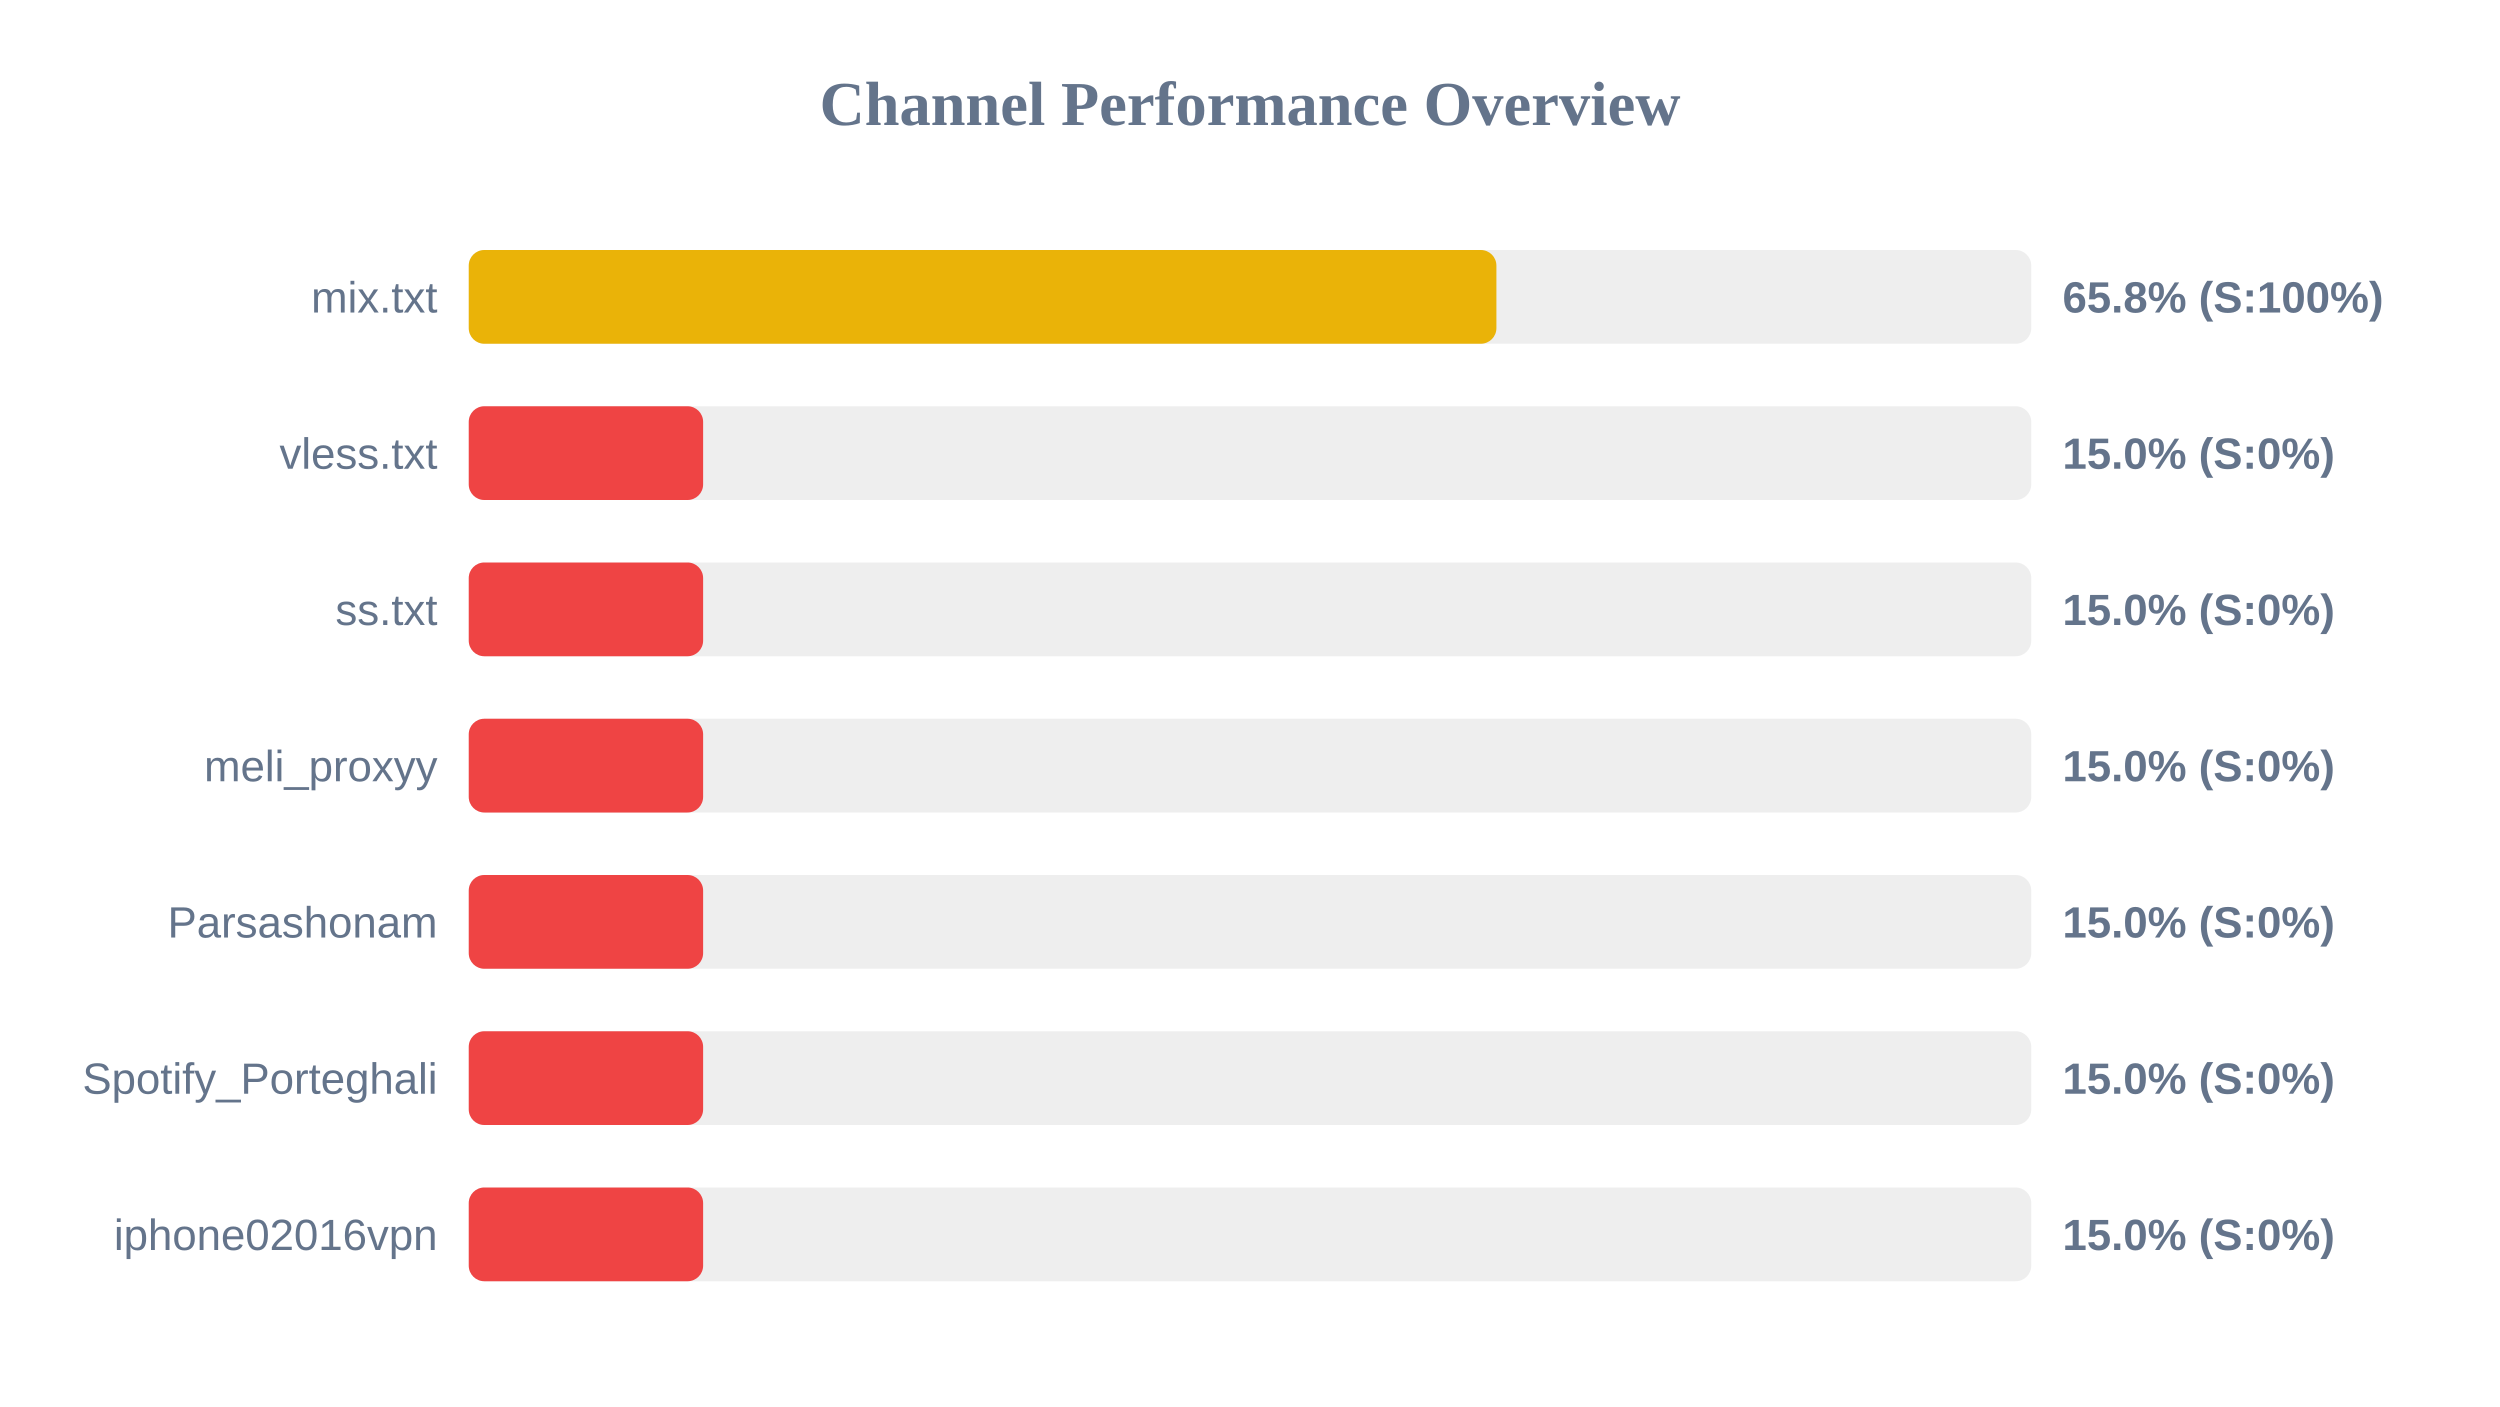
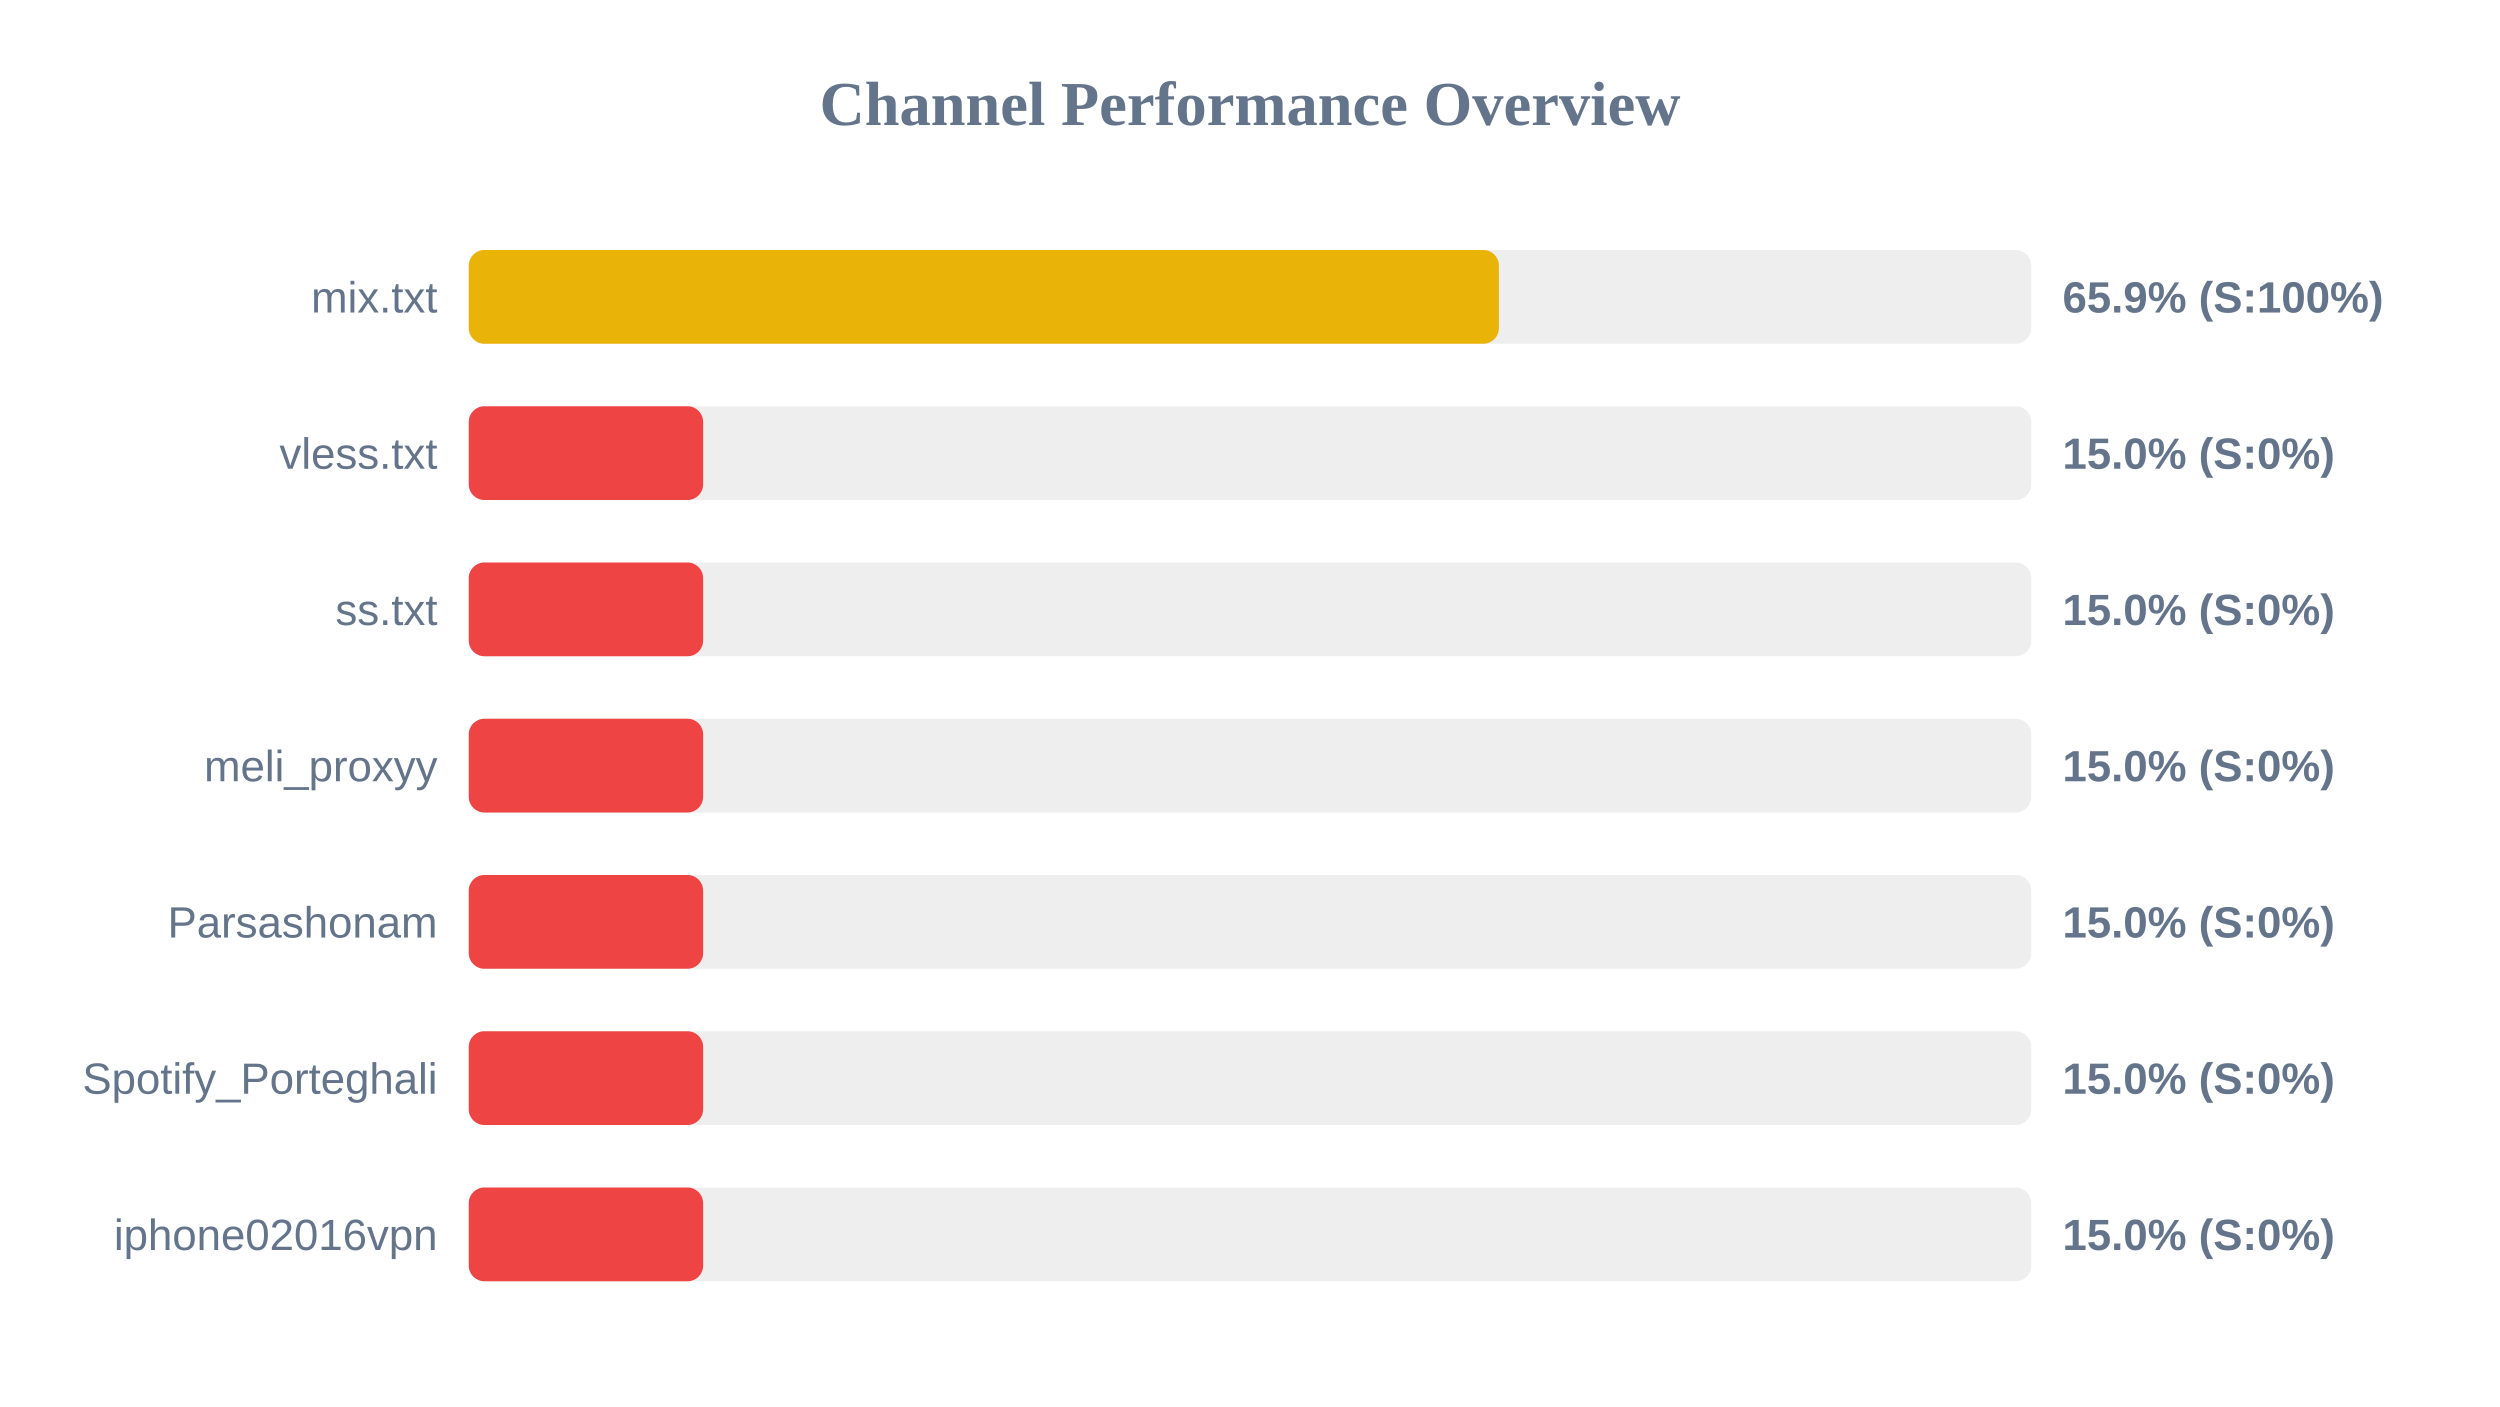
<svg xmlns="http://www.w3.org/2000/svg" width="800" height="450" version="1.1">
  <style>
        .row { font: 14px Arial; fill: #64748b; }
        .score { font: bold 14px Arial; fill: #64748b; }
    </style>
  <text x="400" y="40" text-anchor="middle" font-size="20px" font-weight="bold" fill="#64748b">Channel Performance Overview</text>
  <rect x="150" y="80" width="500" height="30" fill="#eee" rx="5" />
-   <rect x="150" y="80" width="328.85" height="30" fill="#eab308" rx="5" />
+   <rect x="150" y="80" width="329.65" height="30" fill="#eab308" rx="5" />
  <text x="140" y="100" text-anchor="end" class="row">mix.txt</text>
-   <text x="660" y="100" text-anchor="start" class="score">65.8% (S:100%)</text>
+   <text x="660" y="100" text-anchor="start" class="score">65.9% (S:100%)</text>
  <rect x="150" y="130" width="500" height="30" fill="#eee" rx="5" />
  <rect x="150" y="130" width="75.0" height="30" fill="#ef4444" rx="5" />
  <text x="140" y="150" text-anchor="end" class="row">vless.txt</text>
  <text x="660" y="150" text-anchor="start" class="score">15.0% (S:0%)</text>
  <rect x="150" y="180" width="500" height="30" fill="#eee" rx="5" />
  <rect x="150" y="180" width="75.0" height="30" fill="#ef4444" rx="5" />
  <text x="140" y="200" text-anchor="end" class="row">ss.txt</text>
  <text x="660" y="200" text-anchor="start" class="score">15.0% (S:0%)</text>
  <rect x="150" y="230" width="500" height="30" fill="#eee" rx="5" />
  <rect x="150" y="230" width="75.0" height="30" fill="#ef4444" rx="5" />
  <text x="140" y="250" text-anchor="end" class="row">meli_proxyy</text>
  <text x="660" y="250" text-anchor="start" class="score">15.0% (S:0%)</text>
  <rect x="150" y="280" width="500" height="30" fill="#eee" rx="5" />
  <rect x="150" y="280" width="75.0" height="30" fill="#ef4444" rx="5" />
  <text x="140" y="300" text-anchor="end" class="row">Parsashonam</text>
  <text x="660" y="300" text-anchor="start" class="score">15.0% (S:0%)</text>
  <rect x="150" y="330" width="500" height="30" fill="#eee" rx="5" />
  <rect x="150" y="330" width="75.0" height="30" fill="#ef4444" rx="5" />
  <text x="140" y="350" text-anchor="end" class="row">Spotify_Porteghali</text>
  <text x="660" y="350" text-anchor="start" class="score">15.0% (S:0%)</text>
  <rect x="150" y="380" width="500" height="30" fill="#eee" rx="5" />
  <rect x="150" y="380" width="75.0" height="30" fill="#ef4444" rx="5" />
  <text x="140" y="400" text-anchor="end" class="row">iphone02016vpn</text>
  <text x="660" y="400" text-anchor="start" class="score">15.0% (S:0%)</text>
</svg>
